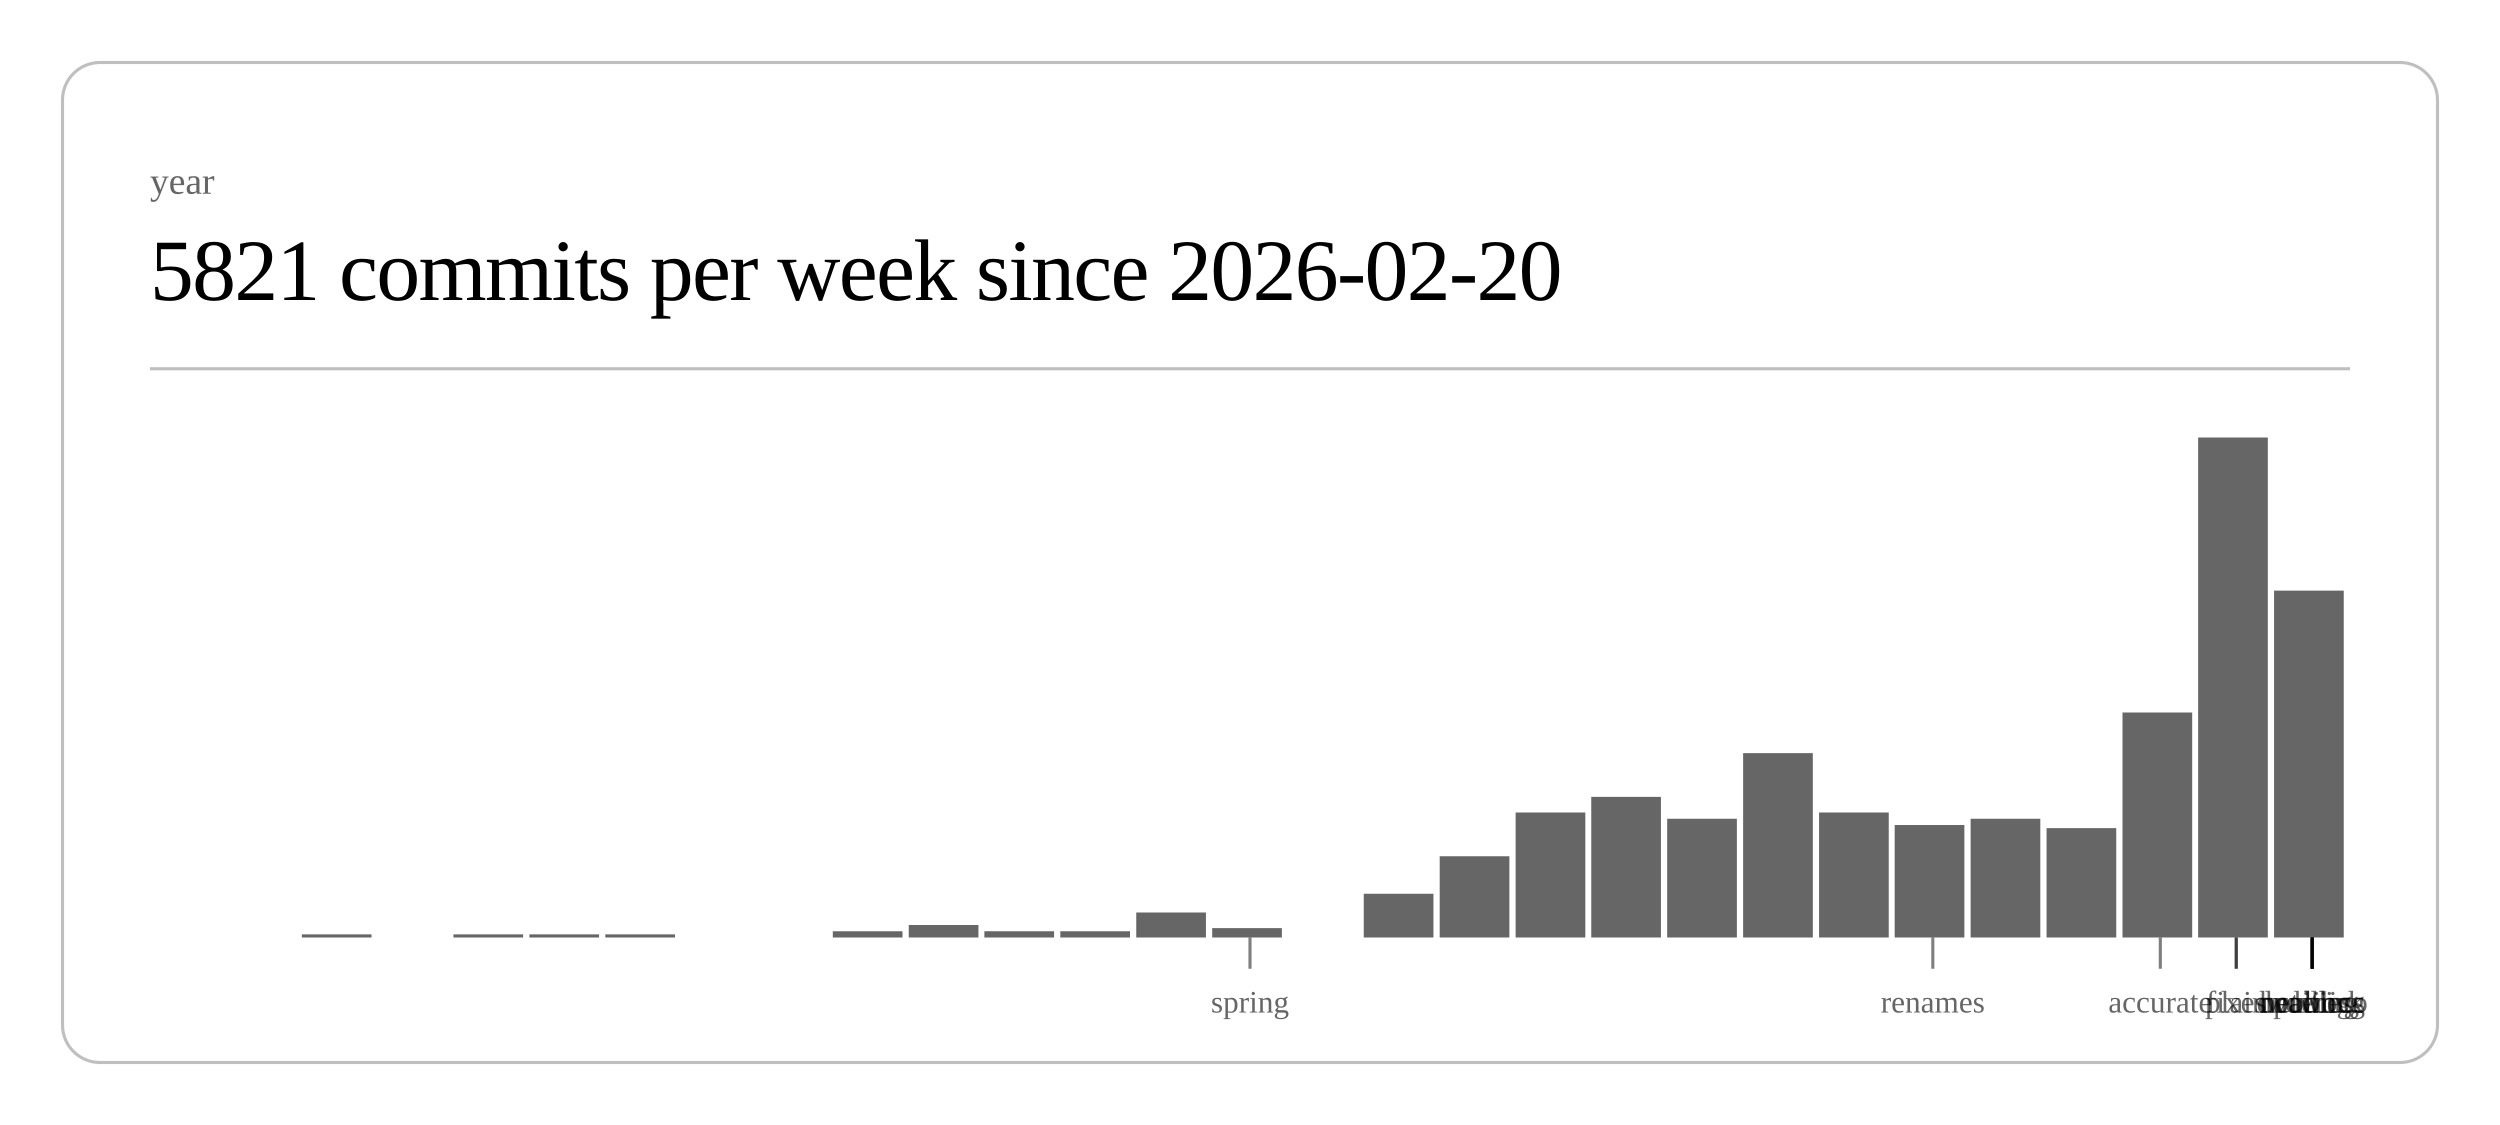
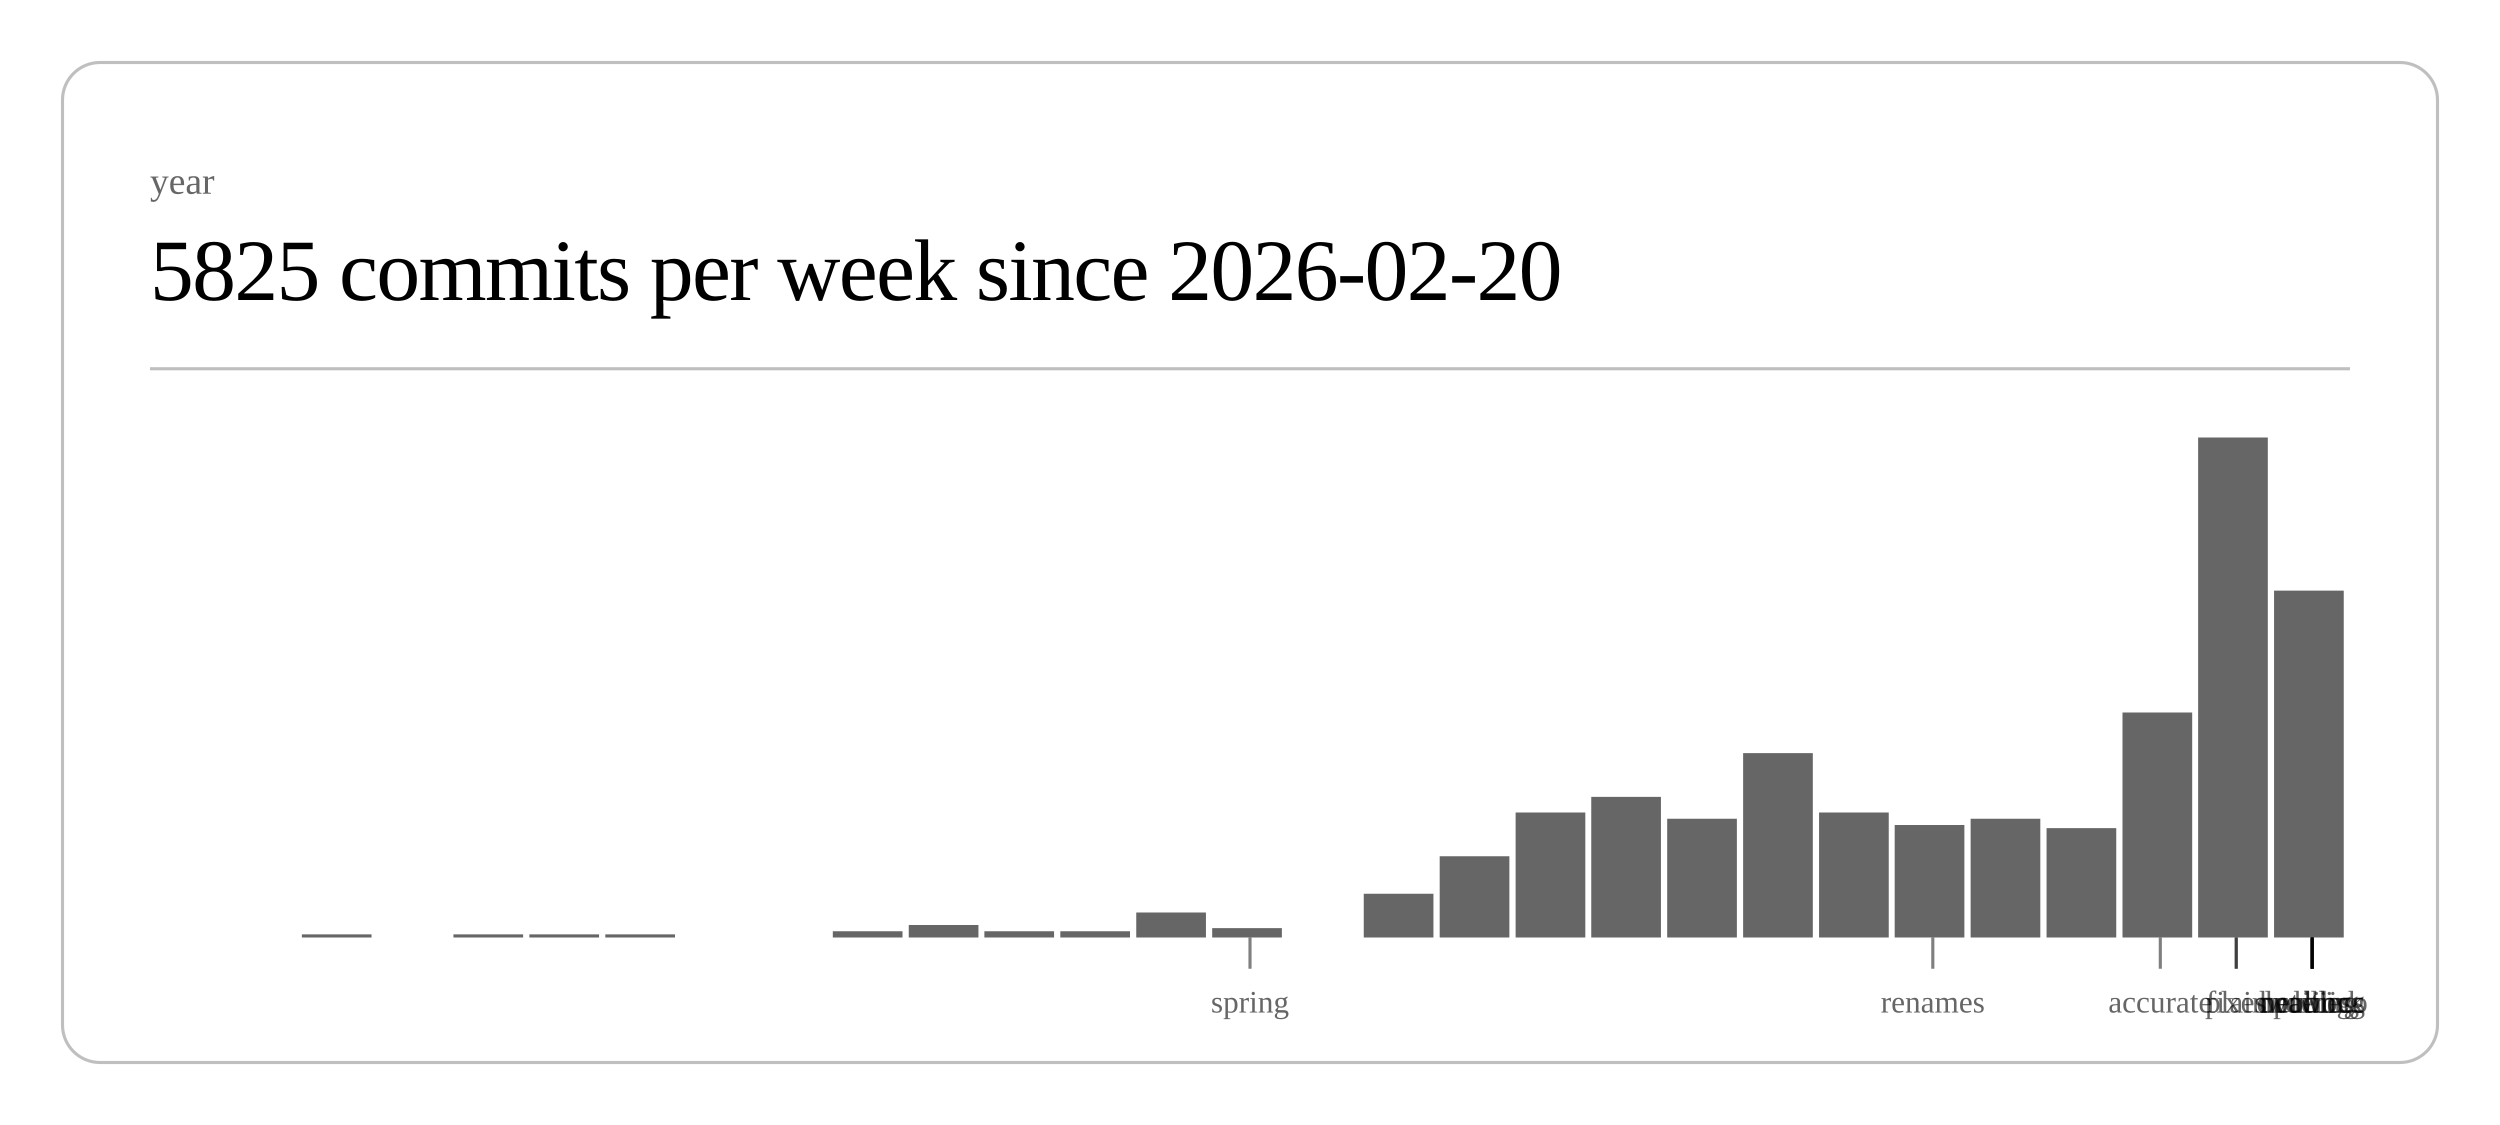
<svg xmlns="http://www.w3.org/2000/svg" class="post-header-svg" viewBox="0 0 800 360" width="800" height="360">
  <rect x="20" y="20" width="760" height="320" rx="12" ry="12" fill="none" stroke="currentColor" stroke-width="1" opacity="0.25" />
  <text fill="currentColor" x="48" y="62" font-size="12" opacity="0.6">year</text>
-   <text fill="currentColor" x="48" y="96" font-size="28" font-weight="300" letter-spacing="-0.5">5821 commits per week since 2026-02-20</text>
+   <text fill="currentColor" x="48" y="96" font-size="28" font-weight="300" letter-spacing="-0.5">5825 commits per week since 2026-02-20</text>
  <line stroke="currentColor" x1="48" y1="118" x2="752" y2="118" stroke-width="1" opacity="0.25" />
  <rect x="96.6" y="299" width="22.3" height="1" fill="currentColor" opacity="0.6" />
  <rect x="145.1" y="299" width="22.3" height="1" fill="currentColor" opacity="0.6" />
  <rect x="169.4" y="299" width="22.3" height="1" fill="currentColor" opacity="0.6" />
  <rect x="193.7" y="299" width="22.3" height="1" fill="currentColor" opacity="0.6" />
  <rect x="266.5" y="298" width="22.3" height="2" fill="currentColor" opacity="0.6" />
  <rect x="290.8" y="296" width="22.3" height="4" fill="currentColor" opacity="0.6" />
  <rect x="315.0" y="298" width="22.3" height="2" fill="currentColor" opacity="0.6" />
  <rect x="339.3" y="298" width="22.3" height="2" fill="currentColor" opacity="0.6" />
  <rect x="363.6" y="292" width="22.3" height="8" fill="currentColor" opacity="0.6" />
  <rect x="387.9" y="297" width="22.3" height="3" fill="currentColor" opacity="0.6" />
  <rect x="436.4" y="286" width="22.3" height="14" fill="currentColor" opacity="0.6" />
  <rect x="460.7" y="274" width="22.3" height="26" fill="currentColor" opacity="0.6" />
  <rect x="485.0" y="260" width="22.3" height="40" fill="currentColor" opacity="0.6" />
  <rect x="509.2" y="255" width="22.3" height="45" fill="currentColor" opacity="0.6" />
  <rect x="533.5" y="262" width="22.3" height="38" fill="currentColor" opacity="0.6" />
  <rect x="557.8" y="241" width="22.3" height="59" fill="currentColor" opacity="0.6" />
  <rect x="582.1" y="260" width="22.3" height="40" fill="currentColor" opacity="0.6" />
  <rect x="606.3" y="264" width="22.3" height="36" fill="currentColor" opacity="0.6" />
  <rect x="630.6" y="262" width="22.3" height="38" fill="currentColor" opacity="0.6" />
  <rect x="654.9" y="265" width="22.3" height="35" fill="currentColor" opacity="0.6" />
  <rect x="679.2" y="228" width="22.3" height="72" fill="currentColor" opacity="0.6" />
  <rect x="703.4" y="140" width="22.3" height="160" fill="currentColor" opacity="0.6" />
  <rect x="727.7" y="189" width="22.3" height="111" fill="currentColor" opacity="0.6" />
  <line stroke="currentColor" x1="400.0" y1="300" x2="400.0" y2="310" stroke-width="1" opacity="0.5" />
  <text fill="currentColor" x="400.0" y="324" font-size="10" opacity="0.6" text-anchor="middle">spring</text>
  <line stroke="currentColor" x1="618.5" y1="300" x2="618.5" y2="310" stroke-width="1" opacity="0.5" />
  <text fill="currentColor" x="618.5" y="324" font-size="10" opacity="0.6" text-anchor="middle">renames</text>
  <line stroke="currentColor" x1="691.3" y1="300" x2="691.3" y2="310" stroke-width="1" opacity="0.5" />
  <text fill="currentColor" x="691.3" y="324" font-size="10" opacity="0.6" text-anchor="middle">accurate</text>
  <line stroke="currentColor" x1="715.6" y1="300" x2="715.6" y2="310" stroke-width="1" opacity="0.5" />
  <text fill="currentColor" x="715.6" y="324" font-size="10" opacity="0.6" text-anchor="middle">fixes</text>
  <line stroke="currentColor" x1="715.6" y1="300" x2="715.6" y2="310" stroke-width="1" opacity="0.5" />
  <text fill="currentColor" x="715.6" y="324" font-size="10" opacity="0.6" text-anchor="middle">plain</text>
  <line stroke="currentColor" x1="739.9" y1="300" x2="739.9" y2="310" stroke-width="1" opacity="0.5" />
  <text fill="currentColor" x="739.9" y="324" font-size="10" opacity="0.6" text-anchor="middle">duolingo</text>
  <line stroke="currentColor" x1="739.9" y1="300" x2="739.9" y2="310" stroke-width="1" opacity="0.5" />
  <text fill="currentColor" x="739.9" y="324" font-size="10" opacity="0.6" text-anchor="middle">ordering</text>
  <line stroke="currentColor" x1="739.9" y1="300" x2="739.9" y2="310" stroke-width="1" opacity="0.5" />
  <text fill="currentColor" x="739.9" y="324" font-size="10" opacity="0.6" text-anchor="middle">waiting</text>
  <line stroke="currentColor" x1="739.9" y1="300" x2="739.9" y2="310" stroke-width="1" opacity="0.5" />
  <text fill="currentColor" x="739.9" y="324" font-size="10" opacity="0.6" text-anchor="middle">public</text>
  <line stroke="currentColor" x1="739.9" y1="300" x2="739.9" y2="310" stroke-width="1" opacity="0.5" />
  <text fill="currentColor" x="739.9" y="324" font-size="10" opacity="0.6" text-anchor="middle">network</text>
  <line stroke="currentColor" x1="739.9" y1="300" x2="739.9" y2="310" stroke-width="1" opacity="0.5" />
  <text fill="currentColor" x="739.9" y="324" font-size="10" opacity="0.6" text-anchor="middle">headless</text>
</svg>
